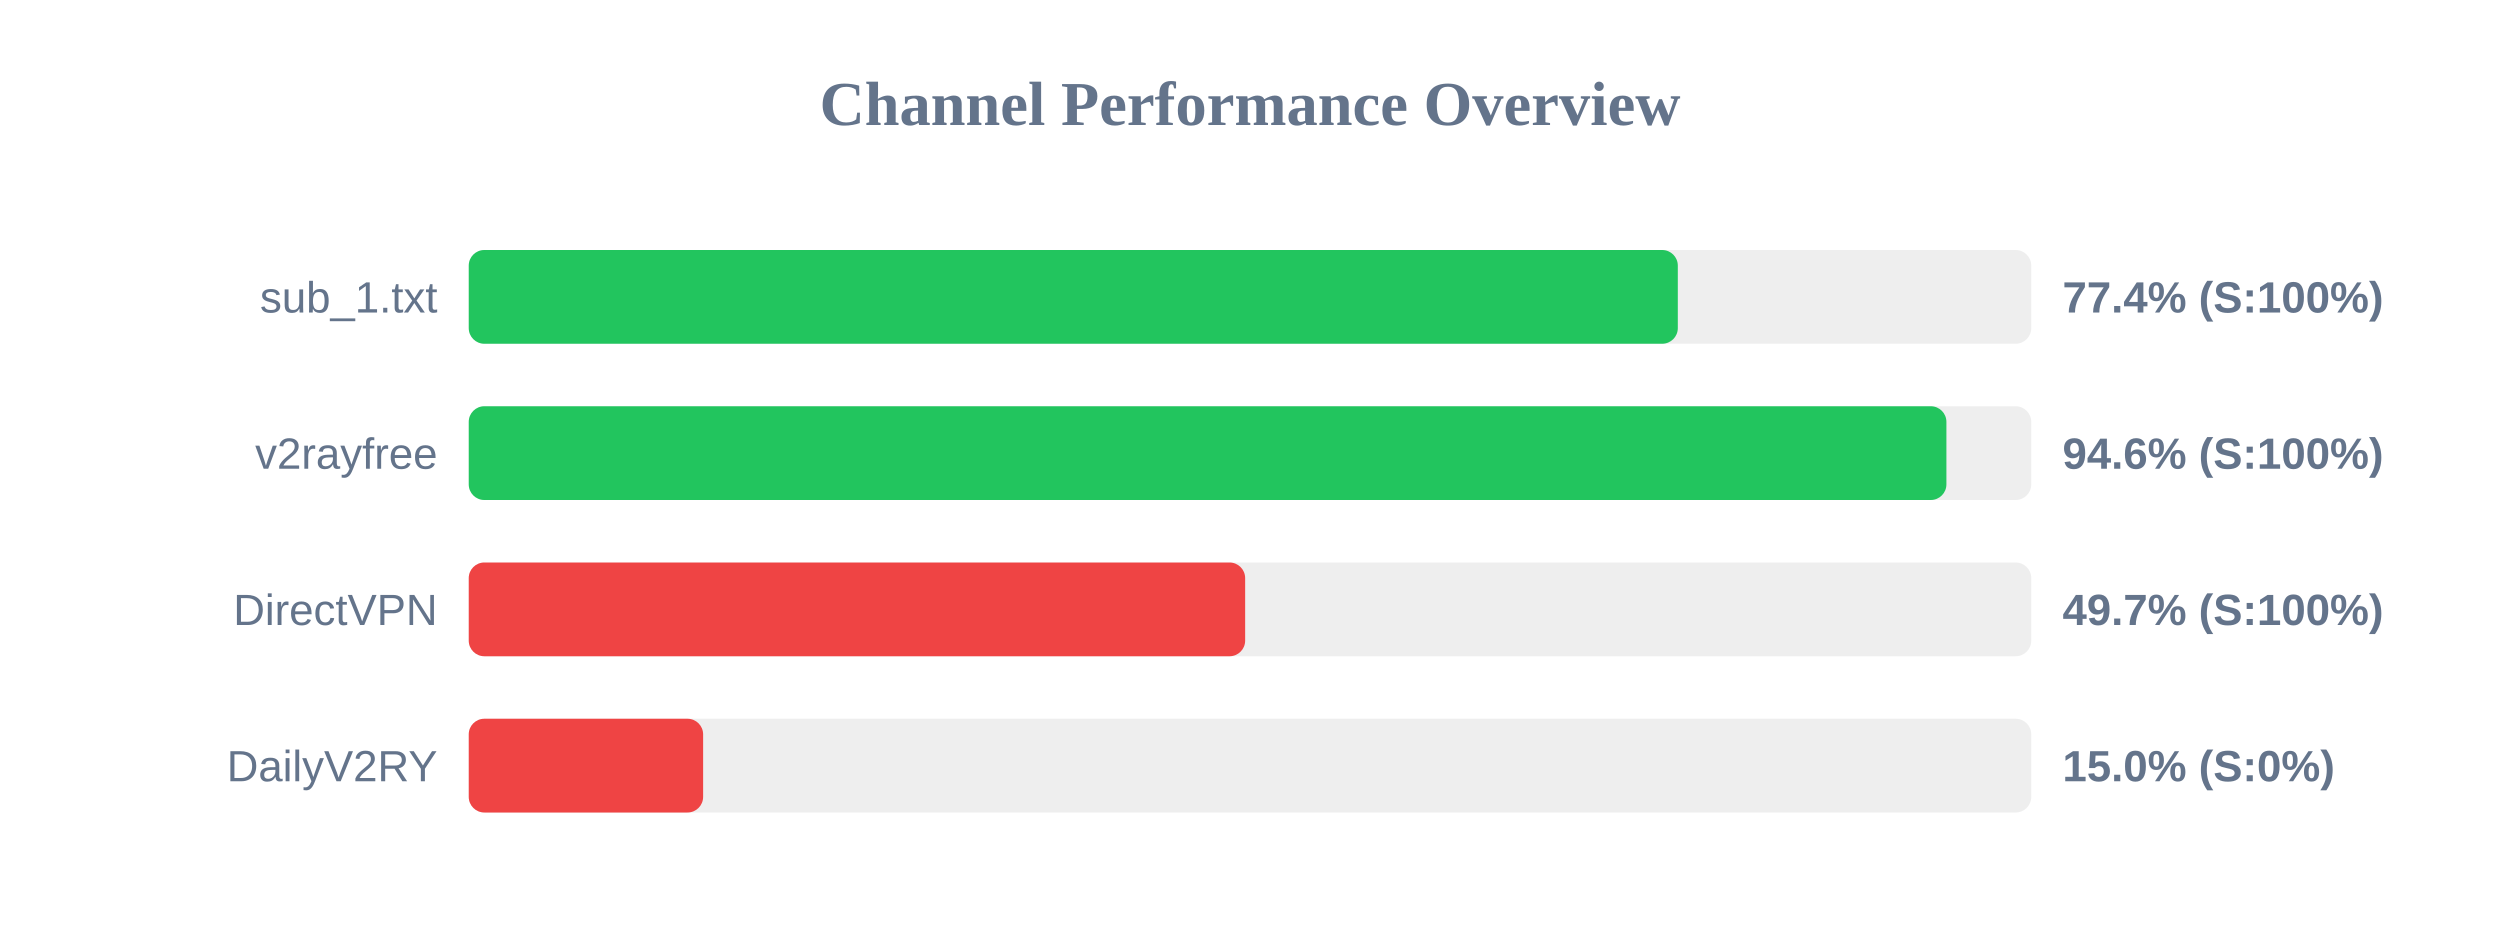
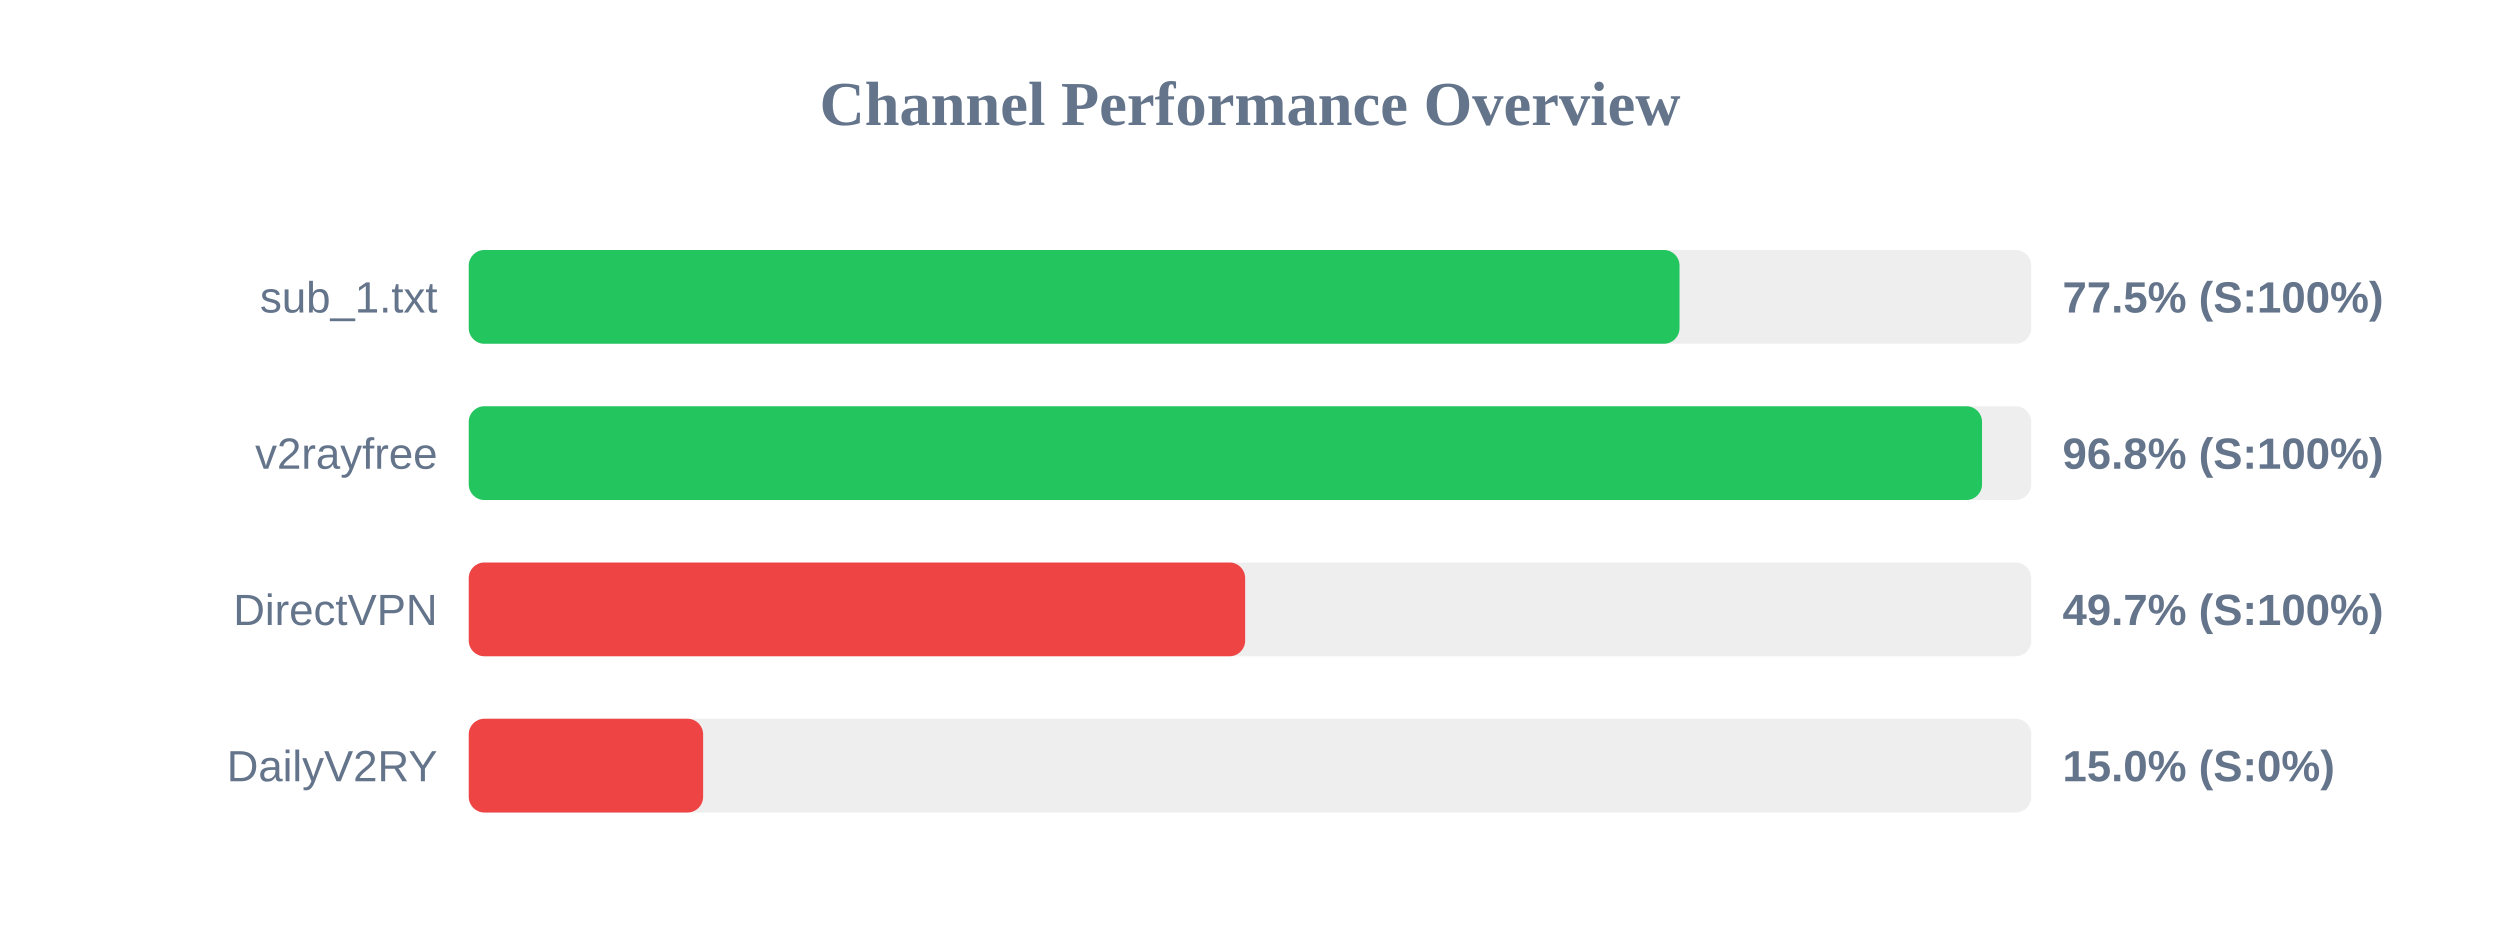
<svg xmlns="http://www.w3.org/2000/svg" width="800" height="300" version="1.1">
  <style>
        .row { font: 14px Arial; fill: #64748b; }
        .score { font: bold 14px Arial; fill: #64748b; }
    </style>
  <text x="400" y="40" text-anchor="middle" font-size="20px" font-weight="bold" fill="#64748b">Channel Performance Overview</text>
  <rect x="150" y="80" width="500" height="30" fill="#eee" rx="5" />
-   <rect x="150" y="80" width="386.9" height="30" fill="#22c55e" rx="5" />
+   <rect x="150" y="80" width="387.45" height="30" fill="#22c55e" rx="5" />
  <text x="140" y="100" text-anchor="end" class="row">sub_1.txt</text>
-   <text x="660" y="100" text-anchor="start" class="score">77.4% (S:100%)</text>
+   <text x="660" y="100" text-anchor="start" class="score">77.5% (S:100%)</text>
  <rect x="150" y="130" width="500" height="30" fill="#eee" rx="5" />
-   <rect x="150" y="130" width="472.85" height="30" fill="#22c55e" rx="5" />
+   <rect x="150" y="130" width="484.25" height="30" fill="#22c55e" rx="5" />
  <text x="140" y="150" text-anchor="end" class="row">v2rayfree</text>
-   <text x="660" y="150" text-anchor="start" class="score">94.6% (S:100%)</text>
+   <text x="660" y="150" text-anchor="start" class="score">96.8% (S:100%)</text>
  <rect x="150" y="180" width="500" height="30" fill="#eee" rx="5" />
  <rect x="150" y="180" width="248.45" height="30" fill="#ef4444" rx="5" />
  <text x="140" y="200" text-anchor="end" class="row">DirectVPN</text>
  <text x="660" y="200" text-anchor="start" class="score">49.7% (S:100%)</text>
  <rect x="150" y="230" width="500" height="30" fill="#eee" rx="5" />
  <rect x="150" y="230" width="75.0" height="30" fill="#ef4444" rx="5" />
  <text x="140" y="250" text-anchor="end" class="row">DailyV2RY</text>
  <text x="660" y="250" text-anchor="start" class="score">15.0% (S:0%)</text>
</svg>
